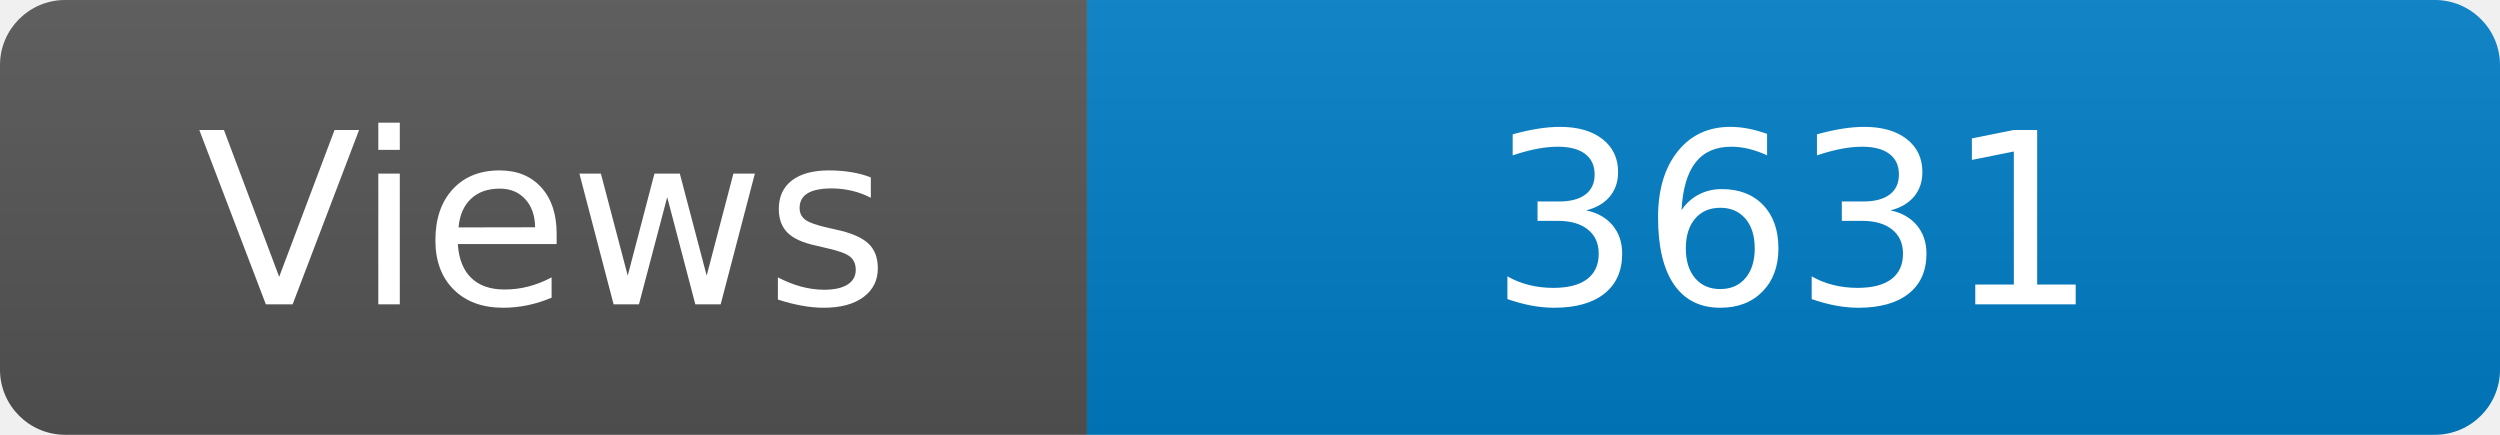
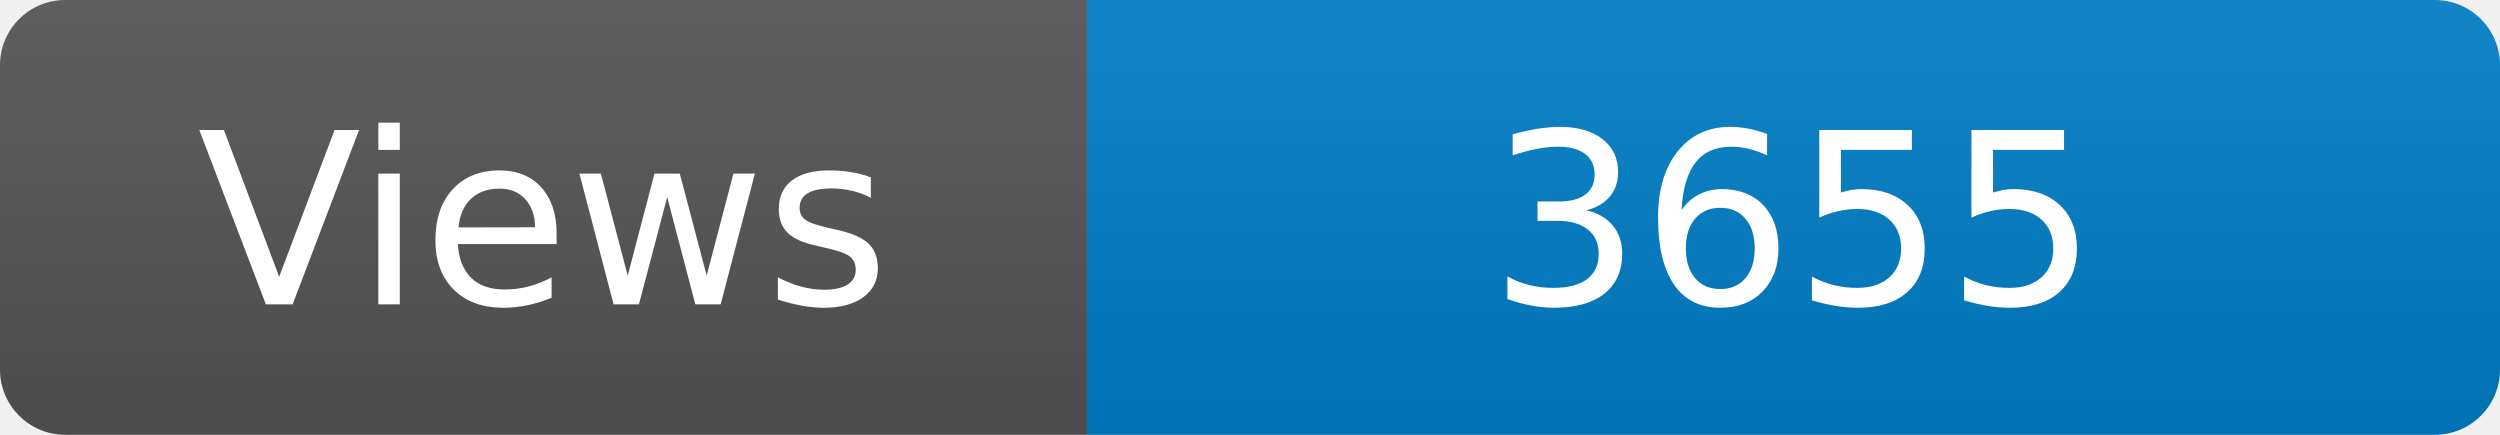
<svg xmlns="http://www.w3.org/2000/svg" width="115" height="20" role="img" aria-label="Maintained?: yes">
  <linearGradient id="s" x2="0" y2="100%">
    <stop offset="0" stop-color="#bbb" stop-opacity=".1" />
    <stop offset="1" stop-opacity=".1" />
  </linearGradient>
  <clipPath id="r">
    <rect width="115" height="20" rx="3" fill="#fff" />
  </clipPath>
  <g clip-path="url(#r)">
    <rect width="50" height="20" fill="#555" />
    <rect x="50" width="160" height="20" fill="#007ec6" />
    <rect width="115" height="20" fill="url(#s)" />
  </g>
  <g fill="#fff" text-anchor="middle" font-family="Verdana,Geneva,DejaVu Sans,sans-serif" font-size="110">
    <text x="250" y="140" transform="scale(.1)" fill="#fff">Views</text>
-     <text x="825" y="140" transform="scale(.1)" fill="#fff">3631</text>
+     <text x="825" y="140" transform="scale(.1)" fill="#fff">3655</text>
  </g>
</svg>
